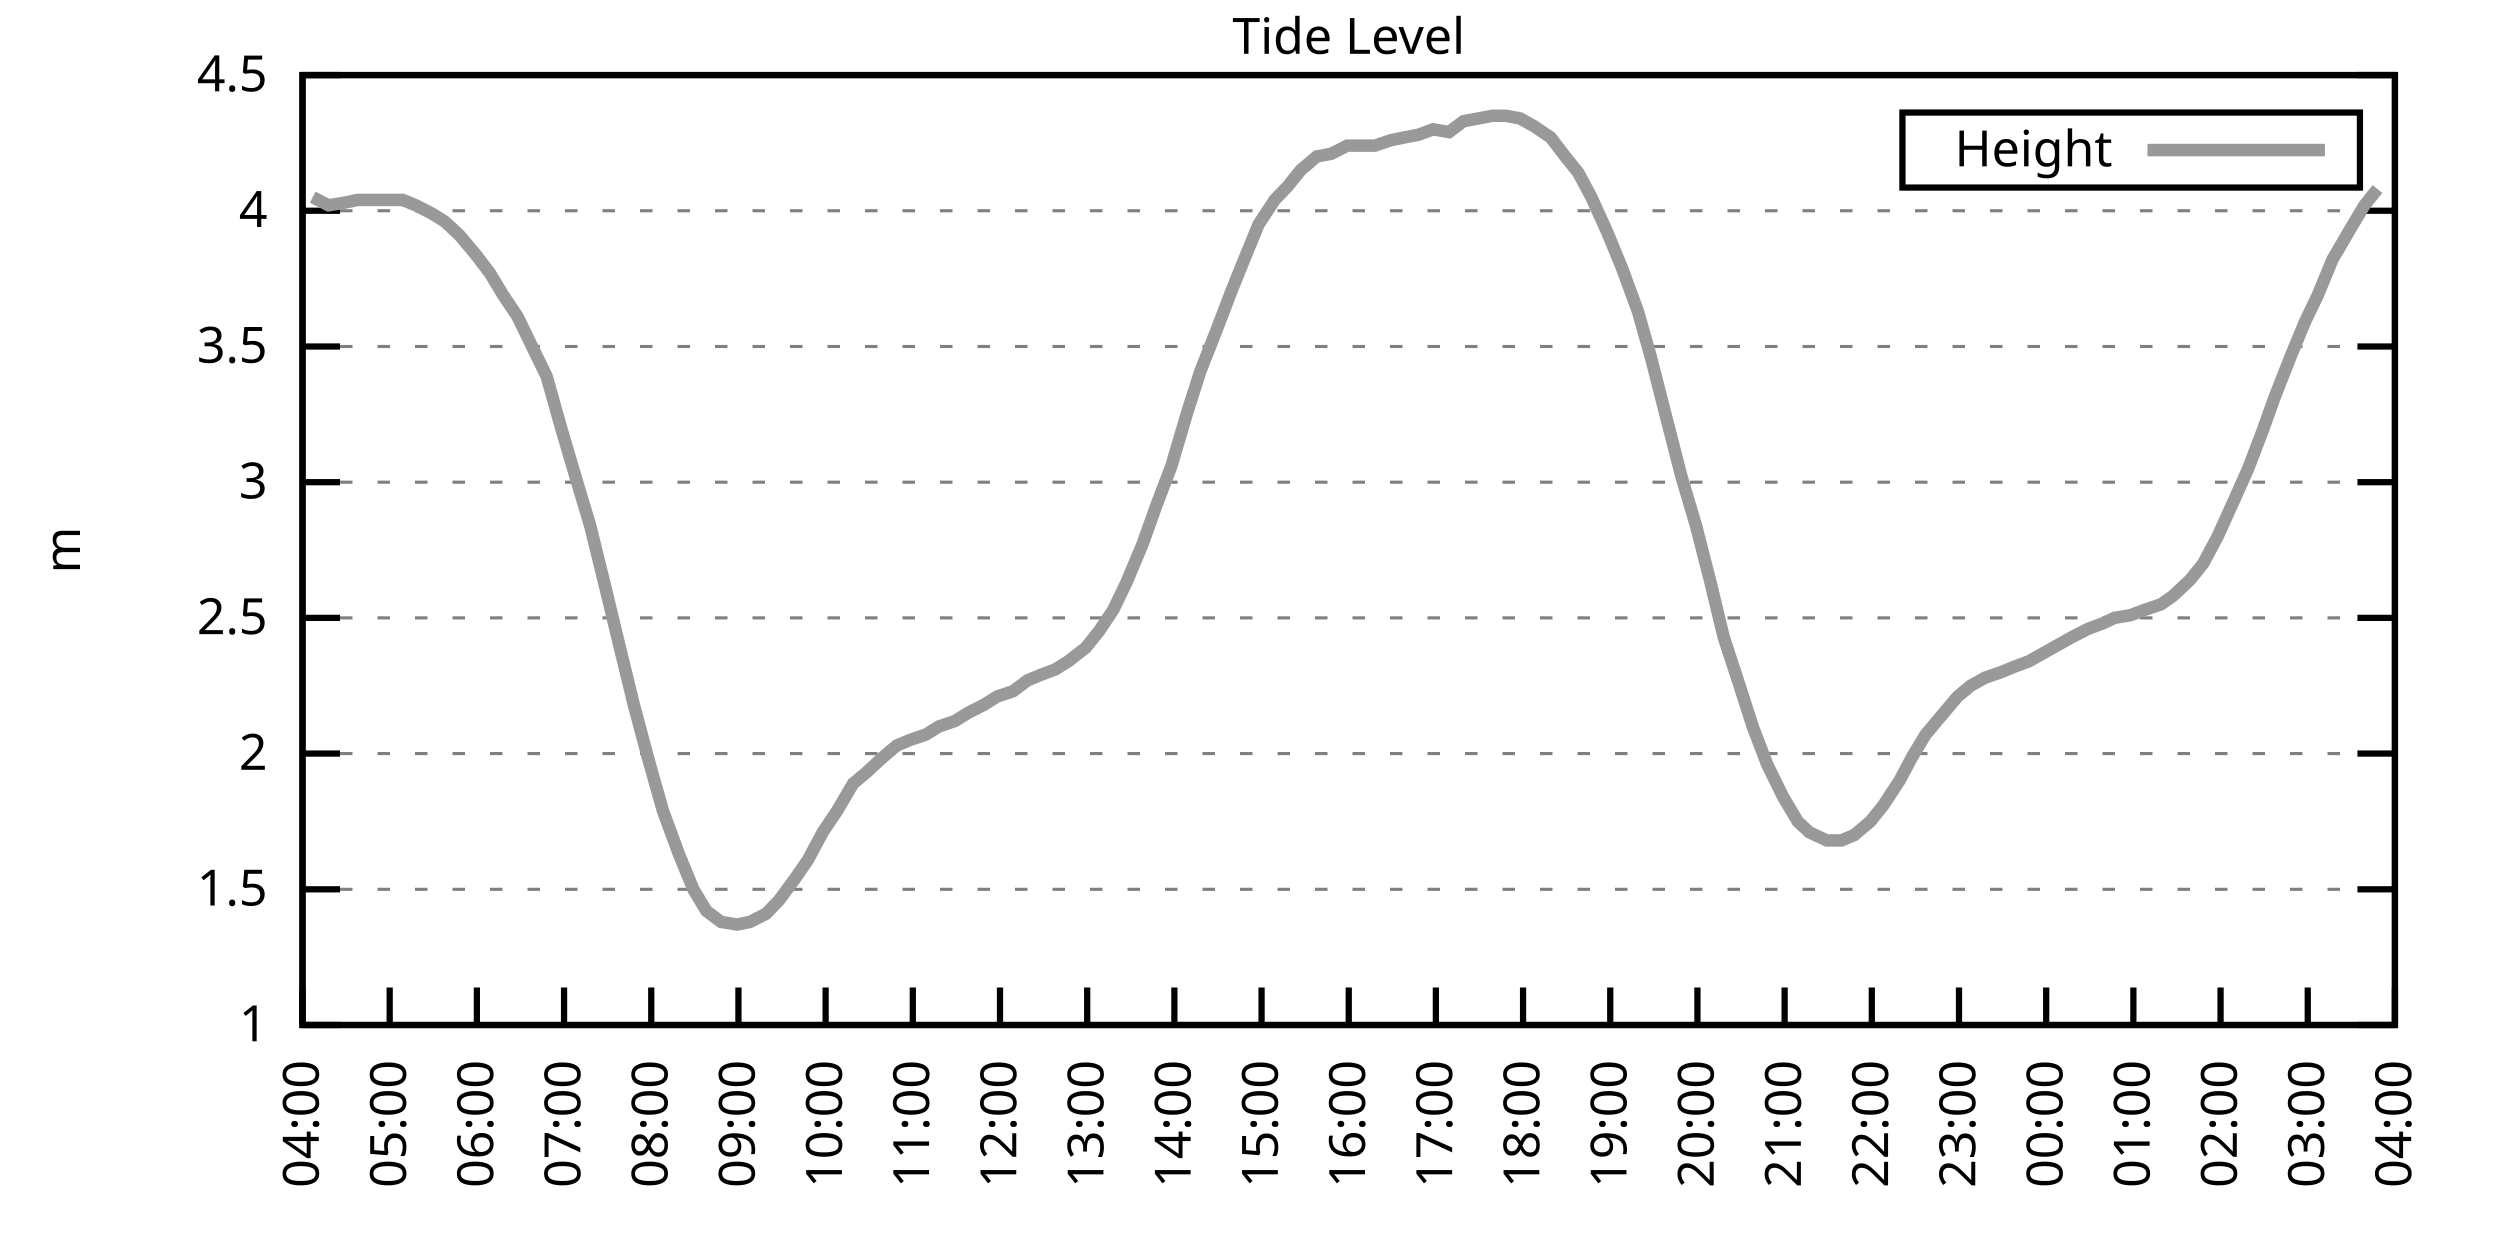
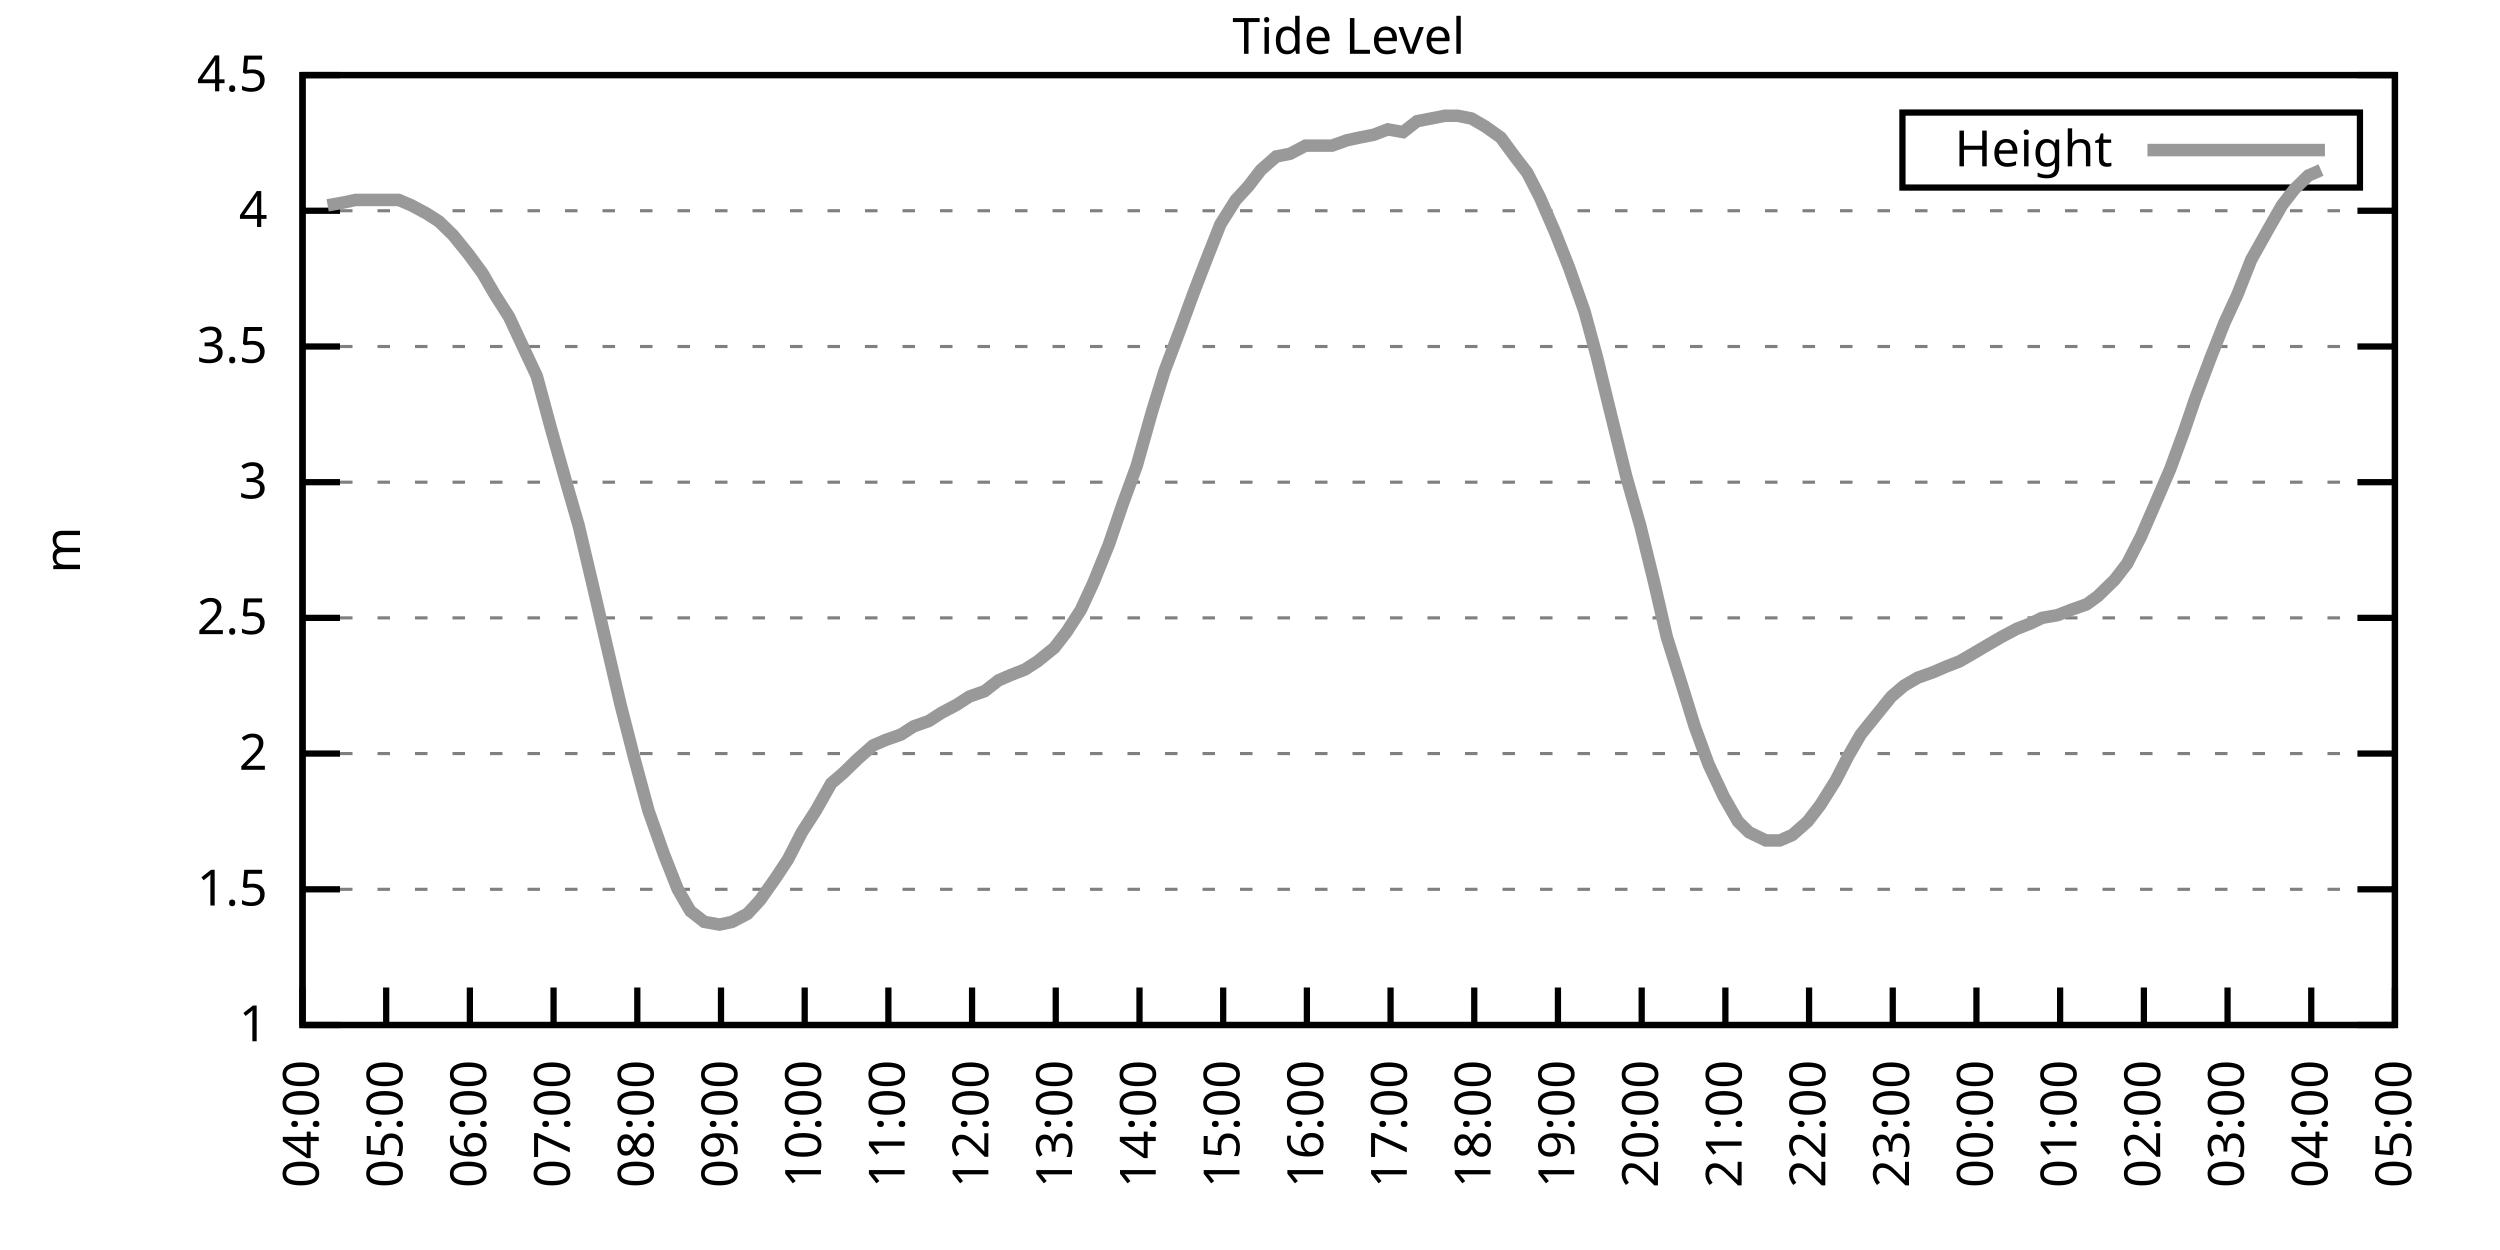
<svg xmlns="http://www.w3.org/2000/svg" xmlns:xlink="http://www.w3.org/1999/xlink" width="400" height="200" viewBox="0 0 400 200">
  <g id="gnuplot_canvas">
    <rect x="0" y="0" width="400" height="200" fill="none" />
    <defs>
      <circle id="gpDot" r="0.5" stroke-width="0.5" stroke="currentColor" />
      <path id="gpPt0" stroke-width="0.333" stroke="currentColor" d="M-1,0 h2 M0,-1 v2" />
      <path id="gpPt1" stroke-width="0.333" stroke="currentColor" d="M-1,-1 L1,1 M1,-1 L-1,1" />
      <path id="gpPt2" stroke-width="0.333" stroke="currentColor" d="M-1,0 L1,0 M0,-1 L0,1 M-1,-1 L1,1 M-1,1 L1,-1" />
      <rect id="gpPt3" stroke-width="0.333" stroke="currentColor" x="-1" y="-1" width="2" height="2" />
      <rect id="gpPt4" stroke-width="0.333" stroke="currentColor" fill="currentColor" x="-1" y="-1" width="2" height="2" />
      <circle id="gpPt5" stroke-width="0.333" stroke="currentColor" cx="0" cy="0" r="1" />
      <use xlink:href="#gpPt5" id="gpPt6" fill="currentColor" stroke="none" />
      <path id="gpPt7" stroke-width="0.333" stroke="currentColor" d="M0,-1.33 L-1.33,0.67 L1.33,0.67 z" />
      <use xlink:href="#gpPt7" id="gpPt8" fill="currentColor" stroke="none" />
      <use xlink:href="#gpPt7" id="gpPt9" stroke="currentColor" transform="rotate(180)" />
      <use xlink:href="#gpPt9" id="gpPt10" fill="currentColor" stroke="none" />
      <use xlink:href="#gpPt3" id="gpPt11" stroke="currentColor" transform="rotate(45)" />
      <use xlink:href="#gpPt11" id="gpPt12" fill="currentColor" stroke="none" />
      <path id="gpPt13" stroke-width="0.333" stroke="currentColor" d="M0,1.330 L1.265,0.411 L0.782,-1.067 L-0.782,-1.076 L-1.265,0.411 z" />
      <use xlink:href="#gpPt13" id="gpPt14" fill="currentColor" stroke="none" />
      <filter id="textbox" filterUnits="objectBoundingBox" x="0" y="0" height="1" width="1">
        <feFlood flood-color="white" flood-opacity="1" result="bgnd" />
        <feComposite in="SourceGraphic" in2="bgnd" operator="atop" />
      </filter>
      <filter id="greybox" filterUnits="objectBoundingBox" x="0" y="0" height="1" width="1">
        <feFlood flood-color="lightgrey" flood-opacity="1" result="grey" />
        <feComposite in="SourceGraphic" in2="grey" operator="atop" />
      </filter>
    </defs>
    <g fill="none" color="white" stroke="currentColor" stroke-width="1.00" stroke-linecap="butt" stroke-linejoin="miter">
</g>
    <g fill="none" color="black" stroke="currentColor" stroke-width="1.00" stroke-linecap="butt" stroke-linejoin="miter">
      <g stroke="none" shape-rendering="crispEdges">
        <polygon fill="rgb(255, 255, 255)" points="48.40,164.00 383.18,164.00 383.18,12.02 48.40,12.02 " />
      </g>
    </g>
    <g fill="none" color="black" stroke="currentColor" stroke-width="1.00" stroke-linecap="butt" stroke-linejoin="miter">
</g>
    <g fill="none" color="black" stroke="black" stroke-width="0.50" stroke-linecap="butt" stroke-linejoin="miter">
</g>
    <g fill="none" color="gray" stroke="currentColor" stroke-width="0.50" stroke-linecap="butt" stroke-linejoin="miter">
      <path stroke="gray" stroke-dasharray="2,4" class="gridline" d="M48.40,164.00 L383.19,164.00  " />
    </g>
    <g fill="none" color="gray" stroke="gray" stroke-width="1.00" stroke-linecap="butt" stroke-linejoin="miter">
</g>
    <g fill="none" color="black" stroke="currentColor" stroke-width="1.00" stroke-linecap="butt" stroke-linejoin="miter">
      <path stroke="black" d="M48.40,164.00 L54.40,164.00 M383.19,164.00 L377.19,164.00  " />
      <g transform="translate(42.80,166.60)" stroke="none" fill="black" font-family="Sans" font-size="8.00" text-anchor="end">
        <text>
          <tspan font-family="Sans"> 1</tspan>
        </text>
      </g>
    </g>
    <g fill="none" color="black" stroke="currentColor" stroke-width="1.00" stroke-linecap="butt" stroke-linejoin="miter">
</g>
    <g fill="none" color="black" stroke="black" stroke-width="0.50" stroke-linecap="butt" stroke-linejoin="miter">
</g>
    <g fill="none" color="gray" stroke="currentColor" stroke-width="0.50" stroke-linecap="butt" stroke-linejoin="miter">
      <path stroke="gray" stroke-dasharray="2,4" class="gridline" d="M48.40,142.29 L383.19,142.29  " />
    </g>
    <g fill="none" color="gray" stroke="gray" stroke-width="1.00" stroke-linecap="butt" stroke-linejoin="miter">
</g>
    <g fill="none" color="black" stroke="currentColor" stroke-width="1.00" stroke-linecap="butt" stroke-linejoin="miter">
      <path stroke="black" d="M48.40,142.29 L54.40,142.29 M383.19,142.29 L377.19,142.29  " />
      <g transform="translate(42.80,144.89)" stroke="none" fill="black" font-family="Sans" font-size="8.00" text-anchor="end">
        <text>
          <tspan font-family="Sans"> 1.5</tspan>
        </text>
      </g>
    </g>
    <g fill="none" color="black" stroke="currentColor" stroke-width="1.00" stroke-linecap="butt" stroke-linejoin="miter">
</g>
    <g fill="none" color="black" stroke="black" stroke-width="0.50" stroke-linecap="butt" stroke-linejoin="miter">
</g>
    <g fill="none" color="gray" stroke="currentColor" stroke-width="0.50" stroke-linecap="butt" stroke-linejoin="miter">
      <path stroke="gray" stroke-dasharray="2,4" class="gridline" d="M48.40,120.57 L383.19,120.57  " />
    </g>
    <g fill="none" color="gray" stroke="gray" stroke-width="1.00" stroke-linecap="butt" stroke-linejoin="miter">
</g>
    <g fill="none" color="black" stroke="currentColor" stroke-width="1.00" stroke-linecap="butt" stroke-linejoin="miter">
      <path stroke="black" d="M48.40,120.57 L54.40,120.57 M383.19,120.57 L377.19,120.57  " />
      <g transform="translate(42.80,123.17)" stroke="none" fill="black" font-family="Sans" font-size="8.00" text-anchor="end">
        <text>
          <tspan font-family="Sans"> 2</tspan>
        </text>
      </g>
    </g>
    <g fill="none" color="black" stroke="currentColor" stroke-width="1.00" stroke-linecap="butt" stroke-linejoin="miter">
</g>
    <g fill="none" color="black" stroke="black" stroke-width="0.50" stroke-linecap="butt" stroke-linejoin="miter">
</g>
    <g fill="none" color="gray" stroke="currentColor" stroke-width="0.50" stroke-linecap="butt" stroke-linejoin="miter">
      <path stroke="gray" stroke-dasharray="2,4" class="gridline" d="M48.40,98.86 L383.19,98.86  " />
    </g>
    <g fill="none" color="gray" stroke="gray" stroke-width="1.00" stroke-linecap="butt" stroke-linejoin="miter">
</g>
    <g fill="none" color="black" stroke="currentColor" stroke-width="1.00" stroke-linecap="butt" stroke-linejoin="miter">
      <path stroke="black" d="M48.40,98.86 L54.40,98.86 M383.19,98.86 L377.19,98.86  " />
      <g transform="translate(42.80,101.46)" stroke="none" fill="black" font-family="Sans" font-size="8.00" text-anchor="end">
        <text>
          <tspan font-family="Sans"> 2.5</tspan>
        </text>
      </g>
    </g>
    <g fill="none" color="black" stroke="currentColor" stroke-width="1.00" stroke-linecap="butt" stroke-linejoin="miter">
</g>
    <g fill="none" color="black" stroke="black" stroke-width="0.50" stroke-linecap="butt" stroke-linejoin="miter">
</g>
    <g fill="none" color="gray" stroke="currentColor" stroke-width="0.50" stroke-linecap="butt" stroke-linejoin="miter">
      <path stroke="gray" stroke-dasharray="2,4" class="gridline" d="M48.40,77.15 L383.19,77.15  " />
    </g>
    <g fill="none" color="gray" stroke="gray" stroke-width="1.00" stroke-linecap="butt" stroke-linejoin="miter">
</g>
    <g fill="none" color="black" stroke="currentColor" stroke-width="1.00" stroke-linecap="butt" stroke-linejoin="miter">
      <path stroke="black" d="M48.40,77.15 L54.40,77.15 M383.19,77.15 L377.19,77.15  " />
      <g transform="translate(42.80,79.75)" stroke="none" fill="black" font-family="Sans" font-size="8.00" text-anchor="end">
        <text>
          <tspan font-family="Sans"> 3</tspan>
        </text>
      </g>
    </g>
    <g fill="none" color="black" stroke="currentColor" stroke-width="1.00" stroke-linecap="butt" stroke-linejoin="miter">
</g>
    <g fill="none" color="black" stroke="black" stroke-width="0.50" stroke-linecap="butt" stroke-linejoin="miter">
</g>
    <g fill="none" color="gray" stroke="currentColor" stroke-width="0.50" stroke-linecap="butt" stroke-linejoin="miter">
      <path stroke="gray" stroke-dasharray="2,4" class="gridline" d="M48.40,55.44 L383.19,55.44  " />
    </g>
    <g fill="none" color="gray" stroke="gray" stroke-width="1.00" stroke-linecap="butt" stroke-linejoin="miter">
</g>
    <g fill="none" color="black" stroke="currentColor" stroke-width="1.00" stroke-linecap="butt" stroke-linejoin="miter">
      <path stroke="black" d="M48.40,55.44 L54.40,55.44 M383.19,55.44 L377.19,55.44  " />
      <g transform="translate(42.80,58.04)" stroke="none" fill="black" font-family="Sans" font-size="8.00" text-anchor="end">
        <text>
          <tspan font-family="Sans"> 3.5</tspan>
        </text>
      </g>
    </g>
    <g fill="none" color="black" stroke="currentColor" stroke-width="1.00" stroke-linecap="butt" stroke-linejoin="miter">
</g>
    <g fill="none" color="black" stroke="black" stroke-width="0.50" stroke-linecap="butt" stroke-linejoin="miter">
</g>
    <g fill="none" color="gray" stroke="currentColor" stroke-width="0.50" stroke-linecap="butt" stroke-linejoin="miter">
      <path stroke="gray" stroke-dasharray="2,4" class="gridline" d="M48.40,33.72 L383.19,33.72  " />
    </g>
    <g fill="none" color="gray" stroke="gray" stroke-width="1.00" stroke-linecap="butt" stroke-linejoin="miter">
</g>
    <g fill="none" color="black" stroke="currentColor" stroke-width="1.00" stroke-linecap="butt" stroke-linejoin="miter">
      <path stroke="black" d="M48.40,33.72 L54.40,33.72 M383.19,33.72 L377.19,33.72  " />
      <g transform="translate(42.80,36.32)" stroke="none" fill="black" font-family="Sans" font-size="8.00" text-anchor="end">
        <text>
          <tspan font-family="Sans"> 4</tspan>
        </text>
      </g>
    </g>
    <g fill="none" color="black" stroke="currentColor" stroke-width="1.00" stroke-linecap="butt" stroke-linejoin="miter">
</g>
    <g fill="none" color="black" stroke="black" stroke-width="0.50" stroke-linecap="butt" stroke-linejoin="miter">
</g>
    <g fill="none" color="gray" stroke="currentColor" stroke-width="0.50" stroke-linecap="butt" stroke-linejoin="miter">
      <path stroke="gray" stroke-dasharray="2,4" class="gridline" d="M48.40,12.01 L383.19,12.01  " />
    </g>
    <g fill="none" color="gray" stroke="gray" stroke-width="1.00" stroke-linecap="butt" stroke-linejoin="miter">
</g>
    <g fill="none" color="black" stroke="currentColor" stroke-width="1.00" stroke-linecap="butt" stroke-linejoin="miter">
      <path stroke="black" d="M48.40,12.01 L54.40,12.01 M383.19,12.01 L377.19,12.01  " />
      <g transform="translate(42.80,14.61)" stroke="none" fill="black" font-family="Sans" font-size="8.00" text-anchor="end">
        <text>
          <tspan font-family="Sans"> 4.5</tspan>
        </text>
      </g>
    </g>
    <g fill="none" color="black" stroke="currentColor" stroke-width="1.00" stroke-linecap="butt" stroke-linejoin="miter">
      <path stroke="black" d="M48.40,164.00 L48.40,158.00  " />
      <g transform="translate(51.00,169.60) rotate(270.00)" stroke="none" fill="black" font-family="Sans" font-size="8.00" text-anchor="end">
        <text>
          <tspan font-family="Sans">04:00</tspan>
        </text>
      </g>
    </g>
    <g fill="none" color="black" stroke="currentColor" stroke-width="1.00" stroke-linecap="butt" stroke-linejoin="miter">
-       <path stroke="black" d="M62.35,164.00 L62.35,158.00  " />
-       <g transform="translate(64.95,169.60) rotate(270.00)" stroke="none" fill="black" font-family="Sans" font-size="8.00" text-anchor="end">
+       <path stroke="black" d="M61.79,164.00 L61.79,158.00  " />
+       <g transform="translate(64.39,169.60) rotate(270.00)" stroke="none" fill="black" font-family="Sans" font-size="8.00" text-anchor="end">
        <text>
          <tspan font-family="Sans">05:00</tspan>
        </text>
      </g>
    </g>
    <g fill="none" color="black" stroke="currentColor" stroke-width="1.00" stroke-linecap="butt" stroke-linejoin="miter">
-       <path stroke="black" d="M76.30,164.00 L76.30,158.00  " />
-       <g transform="translate(78.90,169.60) rotate(270.00)" stroke="none" fill="black" font-family="Sans" font-size="8.00" text-anchor="end">
+       <path stroke="black" d="M75.18,164.00 L75.18,158.00  " />
+       <g transform="translate(77.78,169.60) rotate(270.00)" stroke="none" fill="black" font-family="Sans" font-size="8.00" text-anchor="end">
        <text>
          <tspan font-family="Sans">06:00</tspan>
        </text>
      </g>
    </g>
    <g fill="none" color="black" stroke="currentColor" stroke-width="1.00" stroke-linecap="butt" stroke-linejoin="miter">
-       <path stroke="black" d="M90.25,164.00 L90.25,158.00  " />
-       <g transform="translate(92.85,169.60) rotate(270.00)" stroke="none" fill="black" font-family="Sans" font-size="8.00" text-anchor="end">
+       <path stroke="black" d="M88.57,164.00 L88.57,158.00  " />
+       <g transform="translate(91.17,169.60) rotate(270.00)" stroke="none" fill="black" font-family="Sans" font-size="8.00" text-anchor="end">
        <text>
          <tspan font-family="Sans">07:00</tspan>
        </text>
      </g>
    </g>
    <g fill="none" color="black" stroke="currentColor" stroke-width="1.00" stroke-linecap="butt" stroke-linejoin="miter">
-       <path stroke="black" d="M104.20,164.00 L104.20,158.00  " />
-       <g transform="translate(106.80,169.60) rotate(270.00)" stroke="none" fill="black" font-family="Sans" font-size="8.00" text-anchor="end">
+       <path stroke="black" d="M101.97,164.00 L101.97,158.00  " />
+       <g transform="translate(104.57,169.60) rotate(270.00)" stroke="none" fill="black" font-family="Sans" font-size="8.00" text-anchor="end">
        <text>
          <tspan font-family="Sans">08:00</tspan>
        </text>
      </g>
    </g>
    <g fill="none" color="black" stroke="currentColor" stroke-width="1.00" stroke-linecap="butt" stroke-linejoin="miter">
-       <path stroke="black" d="M118.15,164.00 L118.15,158.00  " />
-       <g transform="translate(120.75,169.60) rotate(270.00)" stroke="none" fill="black" font-family="Sans" font-size="8.00" text-anchor="end">
+       <path stroke="black" d="M115.36,164.00 L115.36,158.00  " />
+       <g transform="translate(117.96,169.60) rotate(270.00)" stroke="none" fill="black" font-family="Sans" font-size="8.00" text-anchor="end">
        <text>
          <tspan font-family="Sans">09:00</tspan>
        </text>
      </g>
    </g>
    <g fill="none" color="black" stroke="currentColor" stroke-width="1.00" stroke-linecap="butt" stroke-linejoin="miter">
-       <path stroke="black" d="M132.10,164.00 L132.10,158.00  " />
-       <g transform="translate(134.70,169.60) rotate(270.00)" stroke="none" fill="black" font-family="Sans" font-size="8.00" text-anchor="end">
+       <path stroke="black" d="M128.75,164.00 L128.75,158.00  " />
+       <g transform="translate(131.35,169.60) rotate(270.00)" stroke="none" fill="black" font-family="Sans" font-size="8.00" text-anchor="end">
        <text>
          <tspan font-family="Sans">10:00</tspan>
        </text>
      </g>
    </g>
    <g fill="none" color="black" stroke="currentColor" stroke-width="1.00" stroke-linecap="butt" stroke-linejoin="miter">
-       <path stroke="black" d="M146.05,164.00 L146.05,158.00  " />
-       <g transform="translate(148.65,169.60) rotate(270.00)" stroke="none" fill="black" font-family="Sans" font-size="8.00" text-anchor="end">
+       <path stroke="black" d="M142.14,164.00 L142.14,158.00  " />
+       <g transform="translate(144.74,169.60) rotate(270.00)" stroke="none" fill="black" font-family="Sans" font-size="8.00" text-anchor="end">
        <text>
          <tspan font-family="Sans">11:00</tspan>
        </text>
      </g>
    </g>
    <g fill="none" color="black" stroke="currentColor" stroke-width="1.00" stroke-linecap="butt" stroke-linejoin="miter">
-       <path stroke="black" d="M160.00,164.00 L160.00,158.00  " />
-       <g transform="translate(162.60,169.60) rotate(270.00)" stroke="none" fill="black" font-family="Sans" font-size="8.00" text-anchor="end">
+       <path stroke="black" d="M155.53,164.00 L155.53,158.00  " />
+       <g transform="translate(158.13,169.60) rotate(270.00)" stroke="none" fill="black" font-family="Sans" font-size="8.00" text-anchor="end">
        <text>
          <tspan font-family="Sans">12:00</tspan>
        </text>
      </g>
    </g>
    <g fill="none" color="black" stroke="currentColor" stroke-width="1.00" stroke-linecap="butt" stroke-linejoin="miter">
-       <path stroke="black" d="M173.95,164.00 L173.95,158.00  " />
-       <g transform="translate(176.55,169.60) rotate(270.00)" stroke="none" fill="black" font-family="Sans" font-size="8.00" text-anchor="end">
+       <path stroke="black" d="M168.92,164.00 L168.92,158.00  " />
+       <g transform="translate(171.52,169.60) rotate(270.00)" stroke="none" fill="black" font-family="Sans" font-size="8.00" text-anchor="end">
        <text>
          <tspan font-family="Sans">13:00</tspan>
        </text>
      </g>
    </g>
    <g fill="none" color="black" stroke="currentColor" stroke-width="1.00" stroke-linecap="butt" stroke-linejoin="miter">
-       <path stroke="black" d="M187.90,164.00 L187.90,158.00  " />
-       <g transform="translate(190.50,169.60) rotate(270.00)" stroke="none" fill="black" font-family="Sans" font-size="8.00" text-anchor="end">
+       <path stroke="black" d="M182.32,164.00 L182.32,158.00  " />
+       <g transform="translate(184.92,169.60) rotate(270.00)" stroke="none" fill="black" font-family="Sans" font-size="8.00" text-anchor="end">
        <text>
          <tspan font-family="Sans">14:00</tspan>
        </text>
      </g>
    </g>
    <g fill="none" color="black" stroke="currentColor" stroke-width="1.00" stroke-linecap="butt" stroke-linejoin="miter">
-       <path stroke="black" d="M201.85,164.00 L201.85,158.00  " />
-       <g transform="translate(204.45,169.60) rotate(270.00)" stroke="none" fill="black" font-family="Sans" font-size="8.00" text-anchor="end">
+       <path stroke="black" d="M195.71,164.00 L195.71,158.00  " />
+       <g transform="translate(198.31,169.60) rotate(270.00)" stroke="none" fill="black" font-family="Sans" font-size="8.00" text-anchor="end">
        <text>
          <tspan font-family="Sans">15:00</tspan>
        </text>
      </g>
    </g>
    <g fill="none" color="black" stroke="currentColor" stroke-width="1.00" stroke-linecap="butt" stroke-linejoin="miter">
-       <path stroke="black" d="M215.80,164.00 L215.80,158.00  " />
-       <g transform="translate(218.40,169.60) rotate(270.00)" stroke="none" fill="black" font-family="Sans" font-size="8.00" text-anchor="end">
+       <path stroke="black" d="M209.10,164.00 L209.10,158.00  " />
+       <g transform="translate(211.70,169.60) rotate(270.00)" stroke="none" fill="black" font-family="Sans" font-size="8.00" text-anchor="end">
        <text>
          <tspan font-family="Sans">16:00</tspan>
        </text>
      </g>
    </g>
    <g fill="none" color="black" stroke="currentColor" stroke-width="1.00" stroke-linecap="butt" stroke-linejoin="miter">
-       <path stroke="black" d="M229.74,164.00 L229.74,158.00  " />
-       <g transform="translate(232.34,169.60) rotate(270.00)" stroke="none" fill="black" font-family="Sans" font-size="8.00" text-anchor="end">
+       <path stroke="black" d="M222.49,164.00 L222.49,158.00  " />
+       <g transform="translate(225.09,169.60) rotate(270.00)" stroke="none" fill="black" font-family="Sans" font-size="8.00" text-anchor="end">
        <text>
          <tspan font-family="Sans">17:00</tspan>
        </text>
      </g>
    </g>
    <g fill="none" color="black" stroke="currentColor" stroke-width="1.00" stroke-linecap="butt" stroke-linejoin="miter">
-       <path stroke="black" d="M243.69,164.00 L243.69,158.00  " />
-       <g transform="translate(246.29,169.60) rotate(270.00)" stroke="none" fill="black" font-family="Sans" font-size="8.00" text-anchor="end">
+       <path stroke="black" d="M235.88,164.00 L235.88,158.00  " />
+       <g transform="translate(238.48,169.60) rotate(270.00)" stroke="none" fill="black" font-family="Sans" font-size="8.00" text-anchor="end">
        <text>
          <tspan font-family="Sans">18:00</tspan>
        </text>
      </g>
    </g>
    <g fill="none" color="black" stroke="currentColor" stroke-width="1.00" stroke-linecap="butt" stroke-linejoin="miter">
-       <path stroke="black" d="M257.64,164.00 L257.64,158.00  " />
-       <g transform="translate(260.24,169.60) rotate(270.00)" stroke="none" fill="black" font-family="Sans" font-size="8.00" text-anchor="end">
+       <path stroke="black" d="M249.27,164.00 L249.27,158.00  " />
+       <g transform="translate(251.87,169.60) rotate(270.00)" stroke="none" fill="black" font-family="Sans" font-size="8.00" text-anchor="end">
        <text>
          <tspan font-family="Sans">19:00</tspan>
        </text>
      </g>
    </g>
    <g fill="none" color="black" stroke="currentColor" stroke-width="1.00" stroke-linecap="butt" stroke-linejoin="miter">
-       <path stroke="black" d="M271.59,164.00 L271.59,158.00  " />
-       <g transform="translate(274.19,169.60) rotate(270.00)" stroke="none" fill="black" font-family="Sans" font-size="8.00" text-anchor="end">
+       <path stroke="black" d="M262.67,164.00 L262.67,158.00  " />
+       <g transform="translate(265.27,169.60) rotate(270.00)" stroke="none" fill="black" font-family="Sans" font-size="8.00" text-anchor="end">
        <text>
          <tspan font-family="Sans">20:00</tspan>
        </text>
      </g>
    </g>
    <g fill="none" color="black" stroke="currentColor" stroke-width="1.00" stroke-linecap="butt" stroke-linejoin="miter">
-       <path stroke="black" d="M285.54,164.00 L285.54,158.00  " />
-       <g transform="translate(288.14,169.60) rotate(270.00)" stroke="none" fill="black" font-family="Sans" font-size="8.00" text-anchor="end">
+       <path stroke="black" d="M276.06,164.00 L276.06,158.00  " />
+       <g transform="translate(278.66,169.60) rotate(270.00)" stroke="none" fill="black" font-family="Sans" font-size="8.00" text-anchor="end">
        <text>
          <tspan font-family="Sans">21:00</tspan>
        </text>
      </g>
    </g>
    <g fill="none" color="black" stroke="currentColor" stroke-width="1.00" stroke-linecap="butt" stroke-linejoin="miter">
-       <path stroke="black" d="M299.49,164.00 L299.49,158.00  " />
-       <g transform="translate(302.09,169.60) rotate(270.00)" stroke="none" fill="black" font-family="Sans" font-size="8.00" text-anchor="end">
+       <path stroke="black" d="M289.45,164.00 L289.45,158.00  " />
+       <g transform="translate(292.05,169.60) rotate(270.00)" stroke="none" fill="black" font-family="Sans" font-size="8.00" text-anchor="end">
        <text>
          <tspan font-family="Sans">22:00</tspan>
        </text>
      </g>
    </g>
    <g fill="none" color="black" stroke="currentColor" stroke-width="1.00" stroke-linecap="butt" stroke-linejoin="miter">
-       <path stroke="black" d="M313.44,164.00 L313.44,158.00  " />
-       <g transform="translate(316.04,169.60) rotate(270.00)" stroke="none" fill="black" font-family="Sans" font-size="8.00" text-anchor="end">
+       <path stroke="black" d="M302.84,164.00 L302.84,158.00  " />
+       <g transform="translate(305.44,169.60) rotate(270.00)" stroke="none" fill="black" font-family="Sans" font-size="8.00" text-anchor="end">
        <text>
          <tspan font-family="Sans">23:00</tspan>
        </text>
      </g>
    </g>
    <g fill="none" color="black" stroke="currentColor" stroke-width="1.00" stroke-linecap="butt" stroke-linejoin="miter">
-       <path stroke="black" d="M327.39,164.00 L327.39,158.00  " />
-       <g transform="translate(329.99,169.60) rotate(270.00)" stroke="none" fill="black" font-family="Sans" font-size="8.00" text-anchor="end">
+       <path stroke="black" d="M316.23,164.00 L316.23,158.00  " />
+       <g transform="translate(318.83,169.60) rotate(270.00)" stroke="none" fill="black" font-family="Sans" font-size="8.00" text-anchor="end">
        <text>
          <tspan font-family="Sans">00:00</tspan>
        </text>
      </g>
    </g>
    <g fill="none" color="black" stroke="currentColor" stroke-width="1.00" stroke-linecap="butt" stroke-linejoin="miter">
-       <path stroke="black" d="M341.34,164.00 L341.34,158.00  " />
-       <g transform="translate(343.94,169.60) rotate(270.00)" stroke="none" fill="black" font-family="Sans" font-size="8.00" text-anchor="end">
+       <path stroke="black" d="M329.62,164.00 L329.62,158.00  " />
+       <g transform="translate(332.22,169.60) rotate(270.00)" stroke="none" fill="black" font-family="Sans" font-size="8.00" text-anchor="end">
        <text>
          <tspan font-family="Sans">01:00</tspan>
        </text>
      </g>
    </g>
    <g fill="none" color="black" stroke="currentColor" stroke-width="1.00" stroke-linecap="butt" stroke-linejoin="miter">
-       <path stroke="black" d="M355.29,164.00 L355.29,158.00  " />
-       <g transform="translate(357.89,169.60) rotate(270.00)" stroke="none" fill="black" font-family="Sans" font-size="8.00" text-anchor="end">
+       <path stroke="black" d="M343.02,164.00 L343.02,158.00  " />
+       <g transform="translate(345.62,169.60) rotate(270.00)" stroke="none" fill="black" font-family="Sans" font-size="8.00" text-anchor="end">
        <text>
          <tspan font-family="Sans">02:00</tspan>
        </text>
      </g>
    </g>
    <g fill="none" color="black" stroke="currentColor" stroke-width="1.00" stroke-linecap="butt" stroke-linejoin="miter">
-       <path stroke="black" d="M369.24,164.00 L369.24,158.00  " />
-       <g transform="translate(371.84,169.60) rotate(270.00)" stroke="none" fill="black" font-family="Sans" font-size="8.00" text-anchor="end">
+       <path stroke="black" d="M356.41,164.00 L356.41,158.00  " />
+       <g transform="translate(359.01,169.60) rotate(270.00)" stroke="none" fill="black" font-family="Sans" font-size="8.00" text-anchor="end">
        <text>
          <tspan font-family="Sans">03:00</tspan>
+         </text>
+       </g>
+     </g>
+     <g fill="none" color="black" stroke="currentColor" stroke-width="1.00" stroke-linecap="butt" stroke-linejoin="miter">
+       <path stroke="black" d="M369.80,164.00 L369.80,158.00  " />
+       <g transform="translate(372.40,169.60) rotate(270.00)" stroke="none" fill="black" font-family="Sans" font-size="8.00" text-anchor="end">
+         <text>
+           <tspan font-family="Sans">04:00</tspan>
        </text>
      </g>
    </g>
    <g fill="none" color="black" stroke="currentColor" stroke-width="1.00" stroke-linecap="butt" stroke-linejoin="miter">
      <path stroke="black" d="M383.19,164.00 L383.19,158.00  " />
      <g transform="translate(385.79,169.60) rotate(270.00)" stroke="none" fill="black" font-family="Sans" font-size="8.00" text-anchor="end">
        <text>
-           <tspan font-family="Sans">04:00</tspan>
+           <tspan font-family="Sans">05:00</tspan>
        </text>
      </g>
    </g>
    <g fill="none" color="black" stroke="currentColor" stroke-width="1.00" stroke-linecap="butt" stroke-linejoin="miter">
</g>
    <g fill="none" color="black" stroke="currentColor" stroke-width="1.00" stroke-linecap="butt" stroke-linejoin="miter">
      <path stroke="black" d="M48.40,12.01 L48.40,164.00 L383.19,164.00 L383.19,12.01 L48.40,12.01 Z  " />
    </g>
    <g fill="none" color="black" stroke="currentColor" stroke-width="1.00" stroke-linecap="butt" stroke-linejoin="miter">
</g>
    <g fill="none" color="black" stroke="currentColor" stroke-width="1.00" stroke-linecap="butt" stroke-linejoin="miter">
      <path stroke="black" d="M304.39,30.01 L304.39,18.01 L377.59,18.01 L377.59,30.01 L304.39,30.01 Z  " />
    </g>
    <g id="Tide_level_plot_1">
      <g fill="none" color="white" stroke="black" stroke-width="2.00" stroke-linecap="butt" stroke-linejoin="miter">
</g>
      <g fill="none" color="black" stroke="currentColor" stroke-width="2.00" stroke-linecap="butt" stroke-linejoin="miter">
        <g transform="translate(337.99,26.61)" stroke="none" fill="black" font-family="Sans" font-size="8.00" text-anchor="end">
          <text>
            <tspan font-family="Sans">Height</tspan>
          </text>
        </g>
      </g>
      <g fill="none" color="black" stroke="currentColor" stroke-width="2.00" stroke-linecap="butt" stroke-linejoin="miter">
-         <path stroke="rgb(153, 153, 153)" d="M343.59,24.01 L371.99,24.01 M50.03,31.55 L52.58,32.85 L55.14,32.42 L57.23,31.99 L59.56,31.99 L62.12,31.99   L64.44,31.99 L66.53,32.85 L69.09,34.16 L71.18,35.46 L73.51,37.63 L76.07,40.67 L78.39,43.71 L80.48,47.18   L82.81,50.66 L85.13,55.44 L87.46,60.21 L89.78,68.46 L92.34,77.15 L94.43,84.10 L96.99,94.52 L99.08,103.20   L101.41,112.76 L103.73,121.44 L106.06,129.69 L108.62,136.64 L110.94,142.29 L113.03,145.76 L115.36,147.50 L117.92,147.93   L120.01,147.50 L122.57,146.20 L124.66,144.02 L127.22,140.55 L129.31,137.51 L131.63,133.17 L133.96,129.69 L136.51,125.35   L138.61,123.61 L140.93,121.44 L143.49,119.27 L145.58,118.40 L148.14,117.53 L150.23,116.23 L152.79,115.36 L154.88,114.06   L157.44,112.76 L159.53,111.45 L162.09,110.59 L164.41,108.85 L166.51,107.98 L168.83,107.11 L170.92,105.81 L173.71,103.64   L175.81,101.03 L178.13,97.56 L180.22,93.22 L182.78,87.14 L185.11,80.62 L187.43,74.54 L189.99,65.86 L192.08,59.34   L194.64,52.83 L196.96,46.75 L199.06,41.54 L201.38,35.89 L203.94,31.99 L206.03,29.81 L208.12,27.21 L210.68,25.04   L213.01,24.60 L215.56,23.30 L217.65,23.30 L219.98,23.30 L222.54,22.43 L224.63,22.00 L226.95,21.56 L229.28,20.70   L231.84,21.13 L234.16,19.39 L236.49,18.96 L238.81,18.52 L240.90,18.52 L243.23,18.96 L245.55,20.26 L248.11,22.00   L250.44,25.04 L252.53,27.64 L254.62,31.55 L257.18,37.20 L259.50,42.84 L262.06,49.79 L264.15,57.17 L266.25,65.42   L269.04,76.28 L271.36,84.10 L273.69,93.22 L275.78,101.90 L278.34,109.72 L280.43,116.23 L282.75,122.31 L285.31,127.52   L287.64,131.43 L289.50,133.17 L292.29,134.47 L294.61,134.47 L296.70,133.60 L299.26,131.43 L301.35,128.83 L303.91,124.92   L306.00,121.01 L308.09,117.53 L310.65,114.49 L313.21,111.45 L315.30,109.72 L317.63,108.42 L320.18,107.55 L322.28,106.68   L324.60,105.81 L326.93,104.51 L329.25,103.20 L331.58,101.90 L334.13,100.60 L336.46,99.73 L338.32,98.86 L340.88,98.43   L343.20,97.56 L345.76,96.69 L347.62,95.39 L350.41,92.78 L352.50,90.18 L354.83,85.83 L357.38,80.19 L359.71,74.98   L362.03,68.90 L363.89,63.69 L366.45,57.17 L368.78,51.53 L370.87,47.18 L373.19,41.54 L375.98,36.76 L378.31,32.85   L380.40,30.25  " />
+         <path stroke="rgb(153, 153, 153)" d="M343.59,24.01 L371.99,24.01 M52.42,32.85 L54.87,32.42 L56.88,31.99 L59.11,31.99 L61.57,31.99 L63.80,31.99   L65.81,32.85 L68.26,34.16 L70.27,35.46 L72.50,37.63 L74.96,40.67 L77.19,43.71 L79.20,47.18 L81.43,50.66   L83.66,55.44 L85.90,60.21 L88.13,68.46 L90.58,77.15 L92.59,84.10 L95.05,94.52 L97.06,103.20 L99.29,112.76   L101.52,121.44 L103.75,129.69 L106.21,136.64 L108.44,142.29 L110.45,145.76 L112.68,147.50 L115.13,147.93 L117.14,147.50   L119.60,146.20 L121.61,144.02 L124.06,140.55 L126.07,137.51 L128.30,133.17 L130.54,129.69 L132.99,125.35 L135.00,123.61   L137.23,121.44 L139.69,119.27 L141.69,118.40 L144.15,117.53 L146.16,116.23 L148.61,115.36 L150.62,114.06 L153.08,112.76   L155.09,111.45 L157.54,110.59 L159.77,108.85 L161.78,107.98 L164.01,107.11 L166.02,105.81 L168.70,103.64 L170.71,101.03   L172.94,97.56 L174.95,93.22 L177.41,87.14 L179.64,80.62 L181.87,74.54 L184.32,65.86 L186.33,59.34 L188.79,52.83   L191.02,46.75 L193.03,41.54 L195.26,35.89 L197.72,31.99 L199.73,29.81 L201.73,27.21 L204.19,25.04 L206.42,24.60   L208.88,23.30 L210.88,23.30 L213.12,23.30 L215.57,22.43 L217.58,22.00 L219.81,21.56 L222.04,20.70 L224.50,21.13   L226.73,19.39 L228.96,18.96 L231.20,18.52 L233.20,18.52 L235.44,18.96 L237.67,20.26 L240.12,22.00 L242.36,25.04   L244.36,27.64 L246.37,31.55 L248.83,37.20 L251.06,42.84 L253.51,49.79 L255.52,57.17 L257.53,65.42 L260.21,76.28   L262.44,84.10 L264.67,93.22 L266.68,101.90 L269.14,109.72 L271.15,116.23 L273.38,122.31 L275.83,127.52 L278.07,131.43   L279.85,133.17 L282.53,134.47 L284.76,134.47 L286.77,133.60 L289.23,131.43 L291.23,128.83 L293.69,124.92 L295.70,121.01   L297.71,117.53 L300.16,114.49 L302.62,111.45 L304.63,109.72 L306.86,108.42 L309.31,107.55 L311.32,106.68 L313.55,105.81   L315.79,104.51 L318.02,103.20 L320.25,101.90 L322.70,100.60 L324.94,99.73 L326.72,98.86 L329.18,98.43 L331.41,97.56   L333.86,96.69 L335.65,95.39 L338.33,92.78 L340.34,90.18 L342.57,85.83 L345.02,80.19 L347.26,74.98 L349.49,68.90   L351.27,63.69 L353.73,57.17 L355.96,51.53 L357.97,47.18 L360.20,41.54 L362.88,36.76 L365.11,32.85 L367.12,30.25   L369.35,28.08 L371.36,27.21  " />
      </g>
    </g>
    <g fill="none" color="black" stroke="currentColor" stroke-width="2.00" stroke-linecap="butt" stroke-linejoin="miter">
</g>
    <g fill="none" color="black" stroke="black" stroke-width="1.00" stroke-linecap="butt" stroke-linejoin="miter">
</g>
    <g fill="none" color="black" stroke="currentColor" stroke-width="1.00" stroke-linecap="butt" stroke-linejoin="miter">
      <path stroke="black" d="M48.40,12.01 L48.40,164.00 L383.19,164.00 L383.19,12.01 L48.40,12.01 Z  " />
      <g transform="translate(12.80,88.01) rotate(270.00)" stroke="none" fill="black" font-family="Sans" font-size="8.00" text-anchor="middle">
        <text>
          <tspan font-family="Sans">m</tspan>
        </text>
      </g>
    </g>
    <g fill="none" color="black" stroke="currentColor" stroke-width="1.00" stroke-linecap="butt" stroke-linejoin="miter">
</g>
    <g fill="none" color="black" stroke="currentColor" stroke-width="1.00" stroke-linecap="butt" stroke-linejoin="miter">
      <g transform="translate(215.79,8.61)" stroke="none" fill="black" font-family="Sans" font-size="8.00" text-anchor="middle">
        <text>
          <tspan font-family="Sans">Tide Level</tspan>
        </text>
      </g>
    </g>
    <g fill="none" color="black" stroke="currentColor" stroke-width="1.00" stroke-linecap="butt" stroke-linejoin="miter">
</g>
  </g>
</svg>
